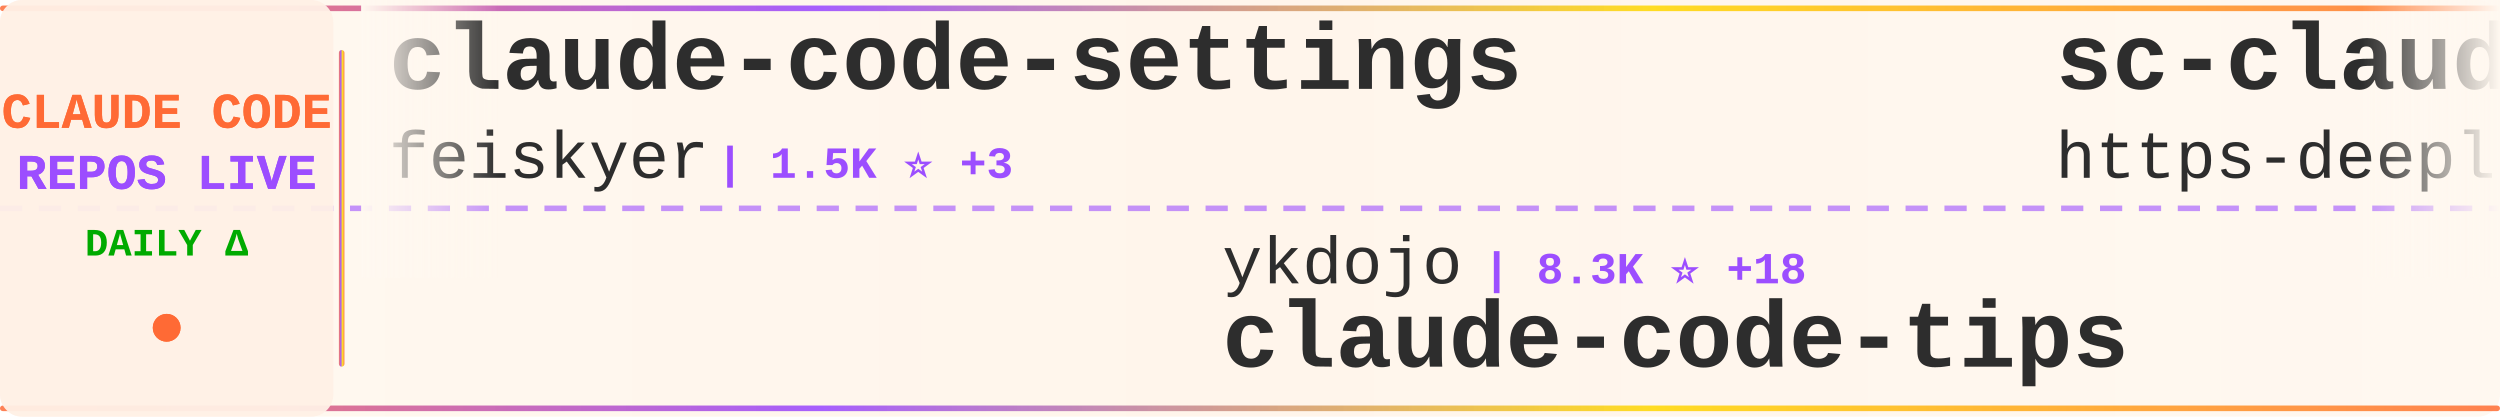
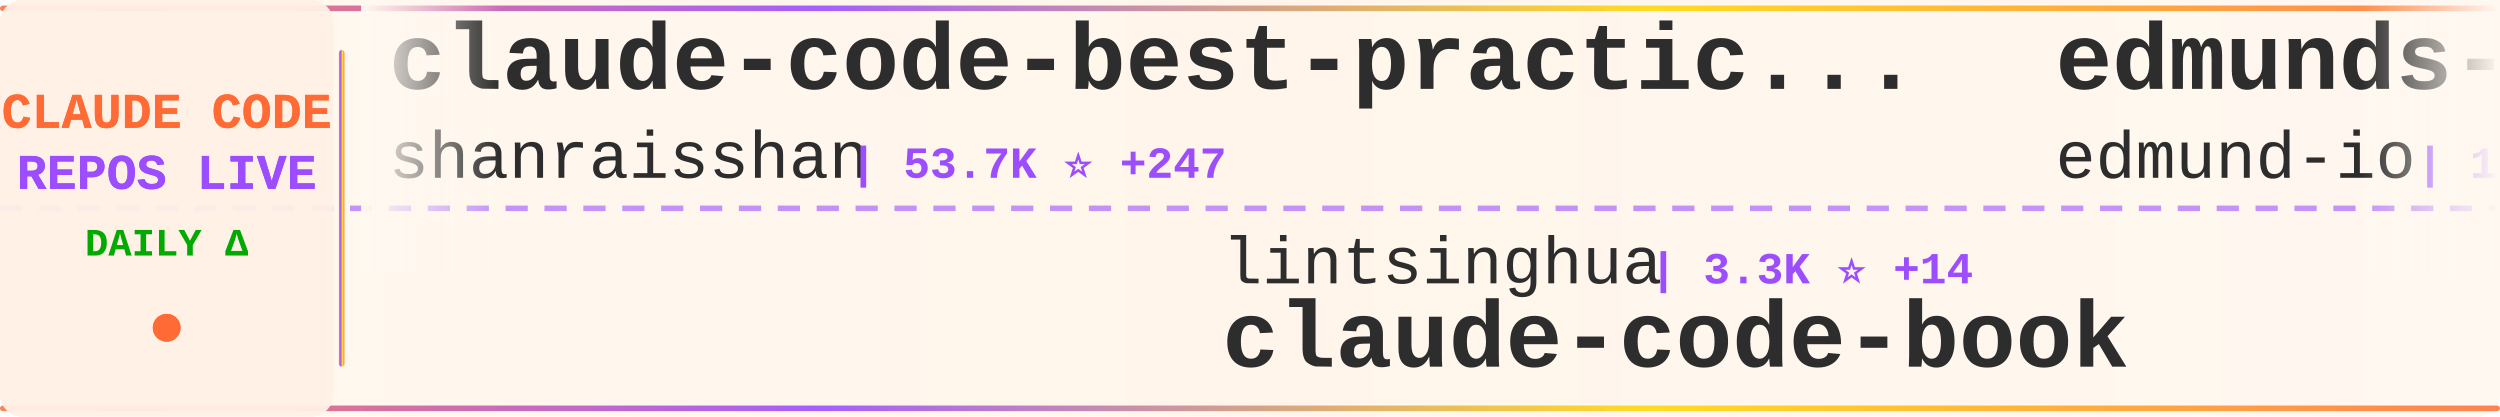
<svg xmlns="http://www.w3.org/2000/svg" width="900" height="150">
  <defs>
    <linearGradient id="tickerBg" x1="0%" y1="0%" x2="100%" y2="0%">
      <stop offset="0%" style="stop-color:#fff8f0;stop-opacity:0.98" />
      <stop offset="50%" style="stop-color:#fff5eb;stop-opacity:1" />
      <stop offset="100%" style="stop-color:#fff8f0;stop-opacity:0.98" />
    </linearGradient>
    <linearGradient id="borderGrad" x1="0%" y1="0%" x2="100%" y2="0%">
      <stop offset="0%" style="stop-color:#FF6B35;stop-opacity:0.85">
        <animate attributeName="stop-opacity" values="0.85;1;0.85" dur="2s" repeatCount="indefinite" />
      </stop>
      <stop offset="33%" style="stop-color:#9C4EFF;stop-opacity:0.9">
        <animate attributeName="stop-opacity" values="0.9;1;0.9" dur="2.2s" repeatCount="indefinite" />
      </stop>
      <stop offset="66%" style="stop-color:#FFD700;stop-opacity:0.85">
        <animate attributeName="stop-opacity" values="0.85;1;0.85" dur="1.8s" repeatCount="indefinite" />
      </stop>
      <stop offset="100%" style="stop-color:#FF6B35;stop-opacity:0.85">
        <animate attributeName="stop-opacity" values="0.85;1;0.85" dur="2s" repeatCount="indefinite" />
      </stop>
    </linearGradient>
    <filter id="textGlow">
      <feGaussianBlur stdDeviation="0.15" result="coloredBlur" />
      <feMerge>
        <feMergeNode in="coloredBlur" />
        <feMergeNode in="SourceGraphic" />
      </feMerge>
    </filter>
    <filter id="metricGlow">
      <feGaussianBlur stdDeviation="0.2" result="coloredBlur" />
      <feMerge>
        <feMergeNode in="coloredBlur" />
        <feMergeNode in="SourceGraphic" />
      </feMerge>
    </filter>
    <linearGradient id="leftFade" x1="0%" y1="0%" x2="100%" y2="0%">
      <stop offset="0%" style="stop-color:#fff8f0;stop-opacity:1" />
      <stop offset="100%" style="stop-color:#fff8f0;stop-opacity:0" />
    </linearGradient>
    <linearGradient id="rightFade" x1="0%" y1="0%" x2="100%" y2="0%">
      <stop offset="0%" style="stop-color:#fff8f0;stop-opacity:0" />
      <stop offset="100%" style="stop-color:#fff8f0;stop-opacity:1" />
    </linearGradient>
  </defs>
  <rect width="900" height="150" fill="url(#tickerBg)" rx="8" />
  <rect x="0" y="2" width="900" height="2" fill="url(#borderGrad)" rx="1" />
  <rect x="0" y="146" width="900" height="2" fill="url(#borderGrad)" rx="1" />
  <line x1="0" y1="75" x2="900" y2="75" stroke="#9C4EFF" stroke-width="2" stroke-dasharray="8 6" opacity="0.6" />
  <rect x="0" y="0" width="120" height="150" fill="#fff0e6" opacity="0.95" rx="8" />
  <text x="60" y="46" font-family="'Courier New', monospace" font-size="18" font-weight="bold" fill="#FF6B35" text-anchor="middle" filter="url(#textGlow)">
    CLAUDE CODE
  </text>
  <text x="60" y="68" font-family="'Courier New', monospace" font-size="18" font-weight="bold" fill="#9C4EFF" text-anchor="middle" filter="url(#textGlow)">
    REPOS LIVE
  </text>
  <text x="60" y="92" font-family="'Courier New', monospace" font-size="14" font-weight="bold" fill="#00aa00" text-anchor="middle">
    DAILY Δ
  </text>
  <circle cx="60" cy="118" r="5" fill="#FF6B35" filter="url(#metricGlow)">
    <animate attributeName="r" values="4;6;4" dur="1.5s" repeatCount="indefinite" />
    <animate attributeName="opacity" values="0.6;1;0.6" dur="1.5s" repeatCount="indefinite" />
  </circle>
  <rect x="122" y="18" width="2" height="114" fill="url(#borderGrad)" rx="1" />
  <clipPath id="tickerClip">
    <rect x="130" y="0" width="770" height="150" />
  </clipPath>
  <g clip-path="url(#tickerClip)">
    <g id="tickerItems">
      <animateTransform attributeName="transform" attributeType="XML" type="translate" from="0 0" to="-3000 0" dur="54s" repeatCount="indefinite" />
      <g transform="translate(0, 0)">
-         <text x="140" y="32" font-family="'Courier New', monospace" font-size="34" font-weight="bold" fill="#2d2d2d">claude-code-settings</text>
-         <text x="140" y="64" font-family="'Courier New', monospace" font-size="24" font-weight="normal" fill="#2d2d2d" opacity="1.0">feiskyer</text>
-         <text x="258" y="64" font-family="'Courier New', monospace" font-size="16" font-weight="bold" fill="#9C4EFF"> | 1.5K ⭐ +3</text>
+         <text x="140" y="32" font-family="'Courier New', monospace" font-size="34" font-weight="bold" fill="#2d2d2d">claude-code-best-practic...</text>
+         <text x="140" y="64" font-family="'Courier New', monospace" font-size="24" font-weight="normal" fill="#2d2d2d" opacity="1.0">shanraisshan</text>
+         <text x="306" y="64" font-family="'Courier New', monospace" font-size="16" font-weight="bold" fill="#9C4EFF"> | 53.7K ⭐ +247</text>
      </g>
      <g transform="translate(300, 0)">
-         <text x="140" y="102" font-family="'Courier New', monospace" font-size="24" font-weight="normal" fill="#2d2d2d" opacity="1.0">ykdojo</text>
-         <text x="234" y="102" font-family="'Courier New', monospace" font-size="16" font-weight="bold" fill="#9C4EFF"> | 8.3K ⭐ +18</text>
-         <text x="140" y="132" font-family="'Courier New', monospace" font-size="34" font-weight="bold" fill="#2d2d2d">claude-code-tips</text>
+         <text x="140" y="102" font-family="'Courier New', monospace" font-size="24" font-weight="normal" fill="#2d2d2d" opacity="1.0">lintsinghua</text>
+         <text x="294" y="102" font-family="'Courier New', monospace" font-size="16" font-weight="bold" fill="#9C4EFF"> | 3.3K ⭐ +14</text>
+         <text x="140" y="132" font-family="'Courier New', monospace" font-size="34" font-weight="bold" fill="#2d2d2d">claude-code-book</text>
      </g>
      <g transform="translate(600, 0)">
-         <text x="140" y="32" font-family="'Courier New', monospace" font-size="34" font-weight="bold" fill="#2d2d2d">sc-claude-code-files</text>
-         <text x="140" y="64" font-family="'Courier New', monospace" font-size="24" font-weight="normal" fill="#2d2d2d" opacity="1.0">https-deeplearning-ai</text>
-         <text x="414" y="64" font-family="'Courier New', monospace" font-size="16" font-weight="bold" fill="#9C4EFF"> | 512 ⭐</text>
+         <text x="140" y="32" font-family="'Courier New', monospace" font-size="34" font-weight="bold" fill="#2d2d2d">edmunds-claude-code</text>
+         <text x="140" y="64" font-family="'Courier New', monospace" font-size="24" font-weight="normal" fill="#2d2d2d" opacity="1.0">edmund-io</text>
+         <text x="270" y="64" font-family="'Courier New', monospace" font-size="16" font-weight="bold" fill="#9C4EFF"> | 1.4K ⭐ +4</text>
      </g>
      <g transform="translate(900, 0)">
-         <text x="140" y="102" font-family="'Courier New', monospace" font-size="24" font-weight="normal" fill="#2d2d2d" opacity="1.0">Yuyz0112</text>
-         <text x="258" y="102" font-family="'Courier New', monospace" font-size="16" font-weight="bold" fill="#9C4EFF"> | 2.4K ⭐</text>
-         <text x="140" y="132" font-family="'Courier New', monospace" font-size="34" font-weight="bold" fill="#2d2d2d">claude-code-reverse</text>
+         <text x="140" y="102" font-family="'Courier New', monospace" font-size="24" font-weight="normal" fill="#2d2d2d" opacity="1.0">RishabhK103</text>
+         <text x="294" y="102" font-family="'Courier New', monospace" font-size="16" font-weight="bold" fill="#9C4EFF"> | 82 ⭐</text>
+         <text x="140" y="132" font-family="'Courier New', monospace" font-size="34" font-weight="bold" fill="#2d2d2d">claude-code</text>
      </g>
      <g transform="translate(1200, 0)">
-         <text x="140" y="32" font-family="'Courier New', monospace" font-size="34" font-weight="bold" fill="#2d2d2d">Claude-Code-Workflow</text>
-         <text x="140" y="64" font-family="'Courier New', monospace" font-size="24" font-weight="normal" fill="#2d2d2d" opacity="1.0">catlog22</text>
-         <text x="258" y="64" font-family="'Courier New', monospace" font-size="16" font-weight="bold" fill="#9C4EFF"> | 2.0K ⭐ +7</text>
+         <text x="140" y="32" font-family="'Courier New', monospace" font-size="34" font-weight="bold" fill="#2d2d2d">claude-coder</text>
+         <text x="140" y="64" font-family="'Courier New', monospace" font-size="24" font-weight="normal" fill="#2d2d2d" opacity="1.0">kodu-ai</text>
+         <text x="246" y="64" font-family="'Courier New', monospace" font-size="16" font-weight="bold" fill="#9C4EFF"> | 5.3K ⭐ +1</text>
      </g>
      <g transform="translate(1500, 0)">
-         <text x="140" y="102" font-family="'Courier New', monospace" font-size="24" font-weight="normal" fill="#2d2d2d" opacity="1.0">Alishahryar1</text>
-         <text x="306" y="102" font-family="'Courier New', monospace" font-size="16" font-weight="bold" fill="#9C4EFF"> | 25.7K ⭐ +483</text>
-         <text x="140" y="132" font-family="'Courier New', monospace" font-size="34" font-weight="bold" fill="#2d2d2d">free-claude-code</text>
+         <text x="140" y="102" font-family="'Courier New', monospace" font-size="24" font-weight="normal" fill="#2d2d2d" opacity="1.0">pengchengneo</text>
+         <text x="306" y="102" font-family="'Courier New', monospace" font-size="16" font-weight="bold" fill="#9C4EFF"> | 1.4K ⭐ +5</text>
+         <text x="140" y="132" font-family="'Courier New', monospace" font-size="34" font-weight="bold" fill="#2d2d2d">Claude-Code</text>
      </g>
      <g transform="translate(1800, 0)">
-         <text x="140" y="32" font-family="'Courier New', monospace" font-size="34" font-weight="bold" fill="#2d2d2d">claude-code-analysis</text>
-         <text x="140" y="64" font-family="'Courier New', monospace" font-size="24" font-weight="normal" fill="#2d2d2d" opacity="1.0">liuup</text>
-         <text x="222" y="64" font-family="'Courier New', monospace" font-size="16" font-weight="bold" fill="#9C4EFF"> | 2.6K ⭐ +23</text>
+         <text x="140" y="32" font-family="'Courier New', monospace" font-size="34" font-weight="bold" fill="#2d2d2d">claude-code-tudou</text>
+         <text x="140" y="64" font-family="'Courier New', monospace" font-size="24" font-weight="normal" fill="#2d2d2d" opacity="1.0">AICoderTudou</text>
+         <text x="306" y="64" font-family="'Courier New', monospace" font-size="16" font-weight="bold" fill="#9C4EFF"> | 502 ⭐</text>
      </g>
      <g transform="translate(2100, 0)">
-         <text x="140" y="102" font-family="'Courier New', monospace" font-size="24" font-weight="normal" fill="#2d2d2d" opacity="1.0">ding113</text>
-         <text x="246" y="102" font-family="'Courier New', monospace" font-size="16" font-weight="bold" fill="#9C4EFF"> | 2.9K ⭐ +13</text>
-         <text x="140" y="132" font-family="'Courier New', monospace" font-size="34" font-weight="bold" fill="#2d2d2d">claude-code-hub</text>
+         <text x="140" y="102" font-family="'Courier New', monospace" font-size="24" font-weight="normal" fill="#2d2d2d" opacity="1.0">pedrohcgs</text>
+         <text x="270" y="102" font-family="'Courier New', monospace" font-size="16" font-weight="bold" fill="#9C4EFF"> | 1.1K ⭐ +5</text>
+         <text x="140" y="132" font-family="'Courier New', monospace" font-size="34" font-weight="bold" fill="#2d2d2d">claude-code-my-workflow</text>
      </g>
      <g transform="translate(2400, 0)">
-         <text x="140" y="32" font-family="'Courier New', monospace" font-size="34" font-weight="bold" fill="#2d2d2d">claude-code-security-rev...</text>
-         <text x="140" y="64" font-family="'Courier New', monospace" font-size="24" font-weight="normal" fill="#2d2d2d" opacity="1.0">anthropics</text>
-         <text x="282" y="64" font-family="'Courier New', monospace" font-size="16" font-weight="bold" fill="#9C4EFF"> | 4.6K ⭐ +11</text>
+         <text x="140" y="32" font-family="'Courier New', monospace" font-size="34" font-weight="bold" fill="#2d2d2d">awesome-claude-code-suba...</text>
+         <text x="140" y="64" font-family="'Courier New', monospace" font-size="24" font-weight="normal" fill="#2d2d2d" opacity="1.0">VoltAgent</text>
+         <text x="270" y="64" font-family="'Courier New', monospace" font-size="16" font-weight="bold" fill="#9C4EFF"> | 20.1K ⭐ +78</text>
      </g>
      <g transform="translate(2700, 0)">
-         <text x="140" y="102" font-family="'Courier New', monospace" font-size="24" font-weight="normal" fill="#2d2d2d" opacity="1.0">disler</text>
-         <text x="234" y="102" font-family="'Courier New', monospace" font-size="16" font-weight="bold" fill="#9C4EFF"> | 3.7K ⭐ +5</text>
-         <text x="140" y="132" font-family="'Courier New', monospace" font-size="34" font-weight="bold" fill="#2d2d2d">claude-code-hooks-master...</text>
+         <text x="140" y="102" font-family="'Courier New', monospace" font-size="24" font-weight="normal" fill="#2d2d2d" opacity="1.0">nanocoai</text>
+         <text x="258" y="102" font-family="'Courier New', monospace" font-size="16" font-weight="bold" fill="#9C4EFF"> | 29.0K ⭐ +58</text>
+         <text x="140" y="132" font-family="'Courier New', monospace" font-size="34" font-weight="bold" fill="#2d2d2d">nanoclaw</text>
      </g>
      <g transform="translate(3000, 0)">
-         <text x="140" y="32" font-family="'Courier New', monospace" font-size="34" font-weight="bold" fill="#2d2d2d">claude-code-settings</text>
-         <text x="140" y="64" font-family="'Courier New', monospace" font-size="24" font-weight="normal" fill="#2d2d2d" opacity="1.0">feiskyer</text>
-         <text x="258" y="64" font-family="'Courier New', monospace" font-size="16" font-weight="bold" fill="#9C4EFF"> | 1.5K ⭐ +3</text>
+         <text x="140" y="32" font-family="'Courier New', monospace" font-size="34" font-weight="bold" fill="#2d2d2d">claude-code-best-practic...</text>
+         <text x="140" y="64" font-family="'Courier New', monospace" font-size="24" font-weight="normal" fill="#2d2d2d" opacity="1.0">shanraisshan</text>
+         <text x="306" y="64" font-family="'Courier New', monospace" font-size="16" font-weight="bold" fill="#9C4EFF"> | 53.7K ⭐ +247</text>
      </g>
      <g transform="translate(3300, 0)">
-         <text x="140" y="102" font-family="'Courier New', monospace" font-size="24" font-weight="normal" fill="#2d2d2d" opacity="1.0">ykdojo</text>
-         <text x="234" y="102" font-family="'Courier New', monospace" font-size="16" font-weight="bold" fill="#9C4EFF"> | 8.3K ⭐ +18</text>
-         <text x="140" y="132" font-family="'Courier New', monospace" font-size="34" font-weight="bold" fill="#2d2d2d">claude-code-tips</text>
+         <text x="140" y="102" font-family="'Courier New', monospace" font-size="24" font-weight="normal" fill="#2d2d2d" opacity="1.0">lintsinghua</text>
+         <text x="294" y="102" font-family="'Courier New', monospace" font-size="16" font-weight="bold" fill="#9C4EFF"> | 3.3K ⭐ +14</text>
+         <text x="140" y="132" font-family="'Courier New', monospace" font-size="34" font-weight="bold" fill="#2d2d2d">claude-code-book</text>
      </g>
      <g transform="translate(3600, 0)">
-         <text x="140" y="32" font-family="'Courier New', monospace" font-size="34" font-weight="bold" fill="#2d2d2d">sc-claude-code-files</text>
-         <text x="140" y="64" font-family="'Courier New', monospace" font-size="24" font-weight="normal" fill="#2d2d2d" opacity="1.0">https-deeplearning-ai</text>
-         <text x="414" y="64" font-family="'Courier New', monospace" font-size="16" font-weight="bold" fill="#9C4EFF"> | 512 ⭐</text>
+         <text x="140" y="32" font-family="'Courier New', monospace" font-size="34" font-weight="bold" fill="#2d2d2d">edmunds-claude-code</text>
+         <text x="140" y="64" font-family="'Courier New', monospace" font-size="24" font-weight="normal" fill="#2d2d2d" opacity="1.0">edmund-io</text>
+         <text x="270" y="64" font-family="'Courier New', monospace" font-size="16" font-weight="bold" fill="#9C4EFF"> | 1.4K ⭐ +4</text>
      </g>
      <g transform="translate(3900, 0)">
-         <text x="140" y="102" font-family="'Courier New', monospace" font-size="24" font-weight="normal" fill="#2d2d2d" opacity="1.0">Yuyz0112</text>
-         <text x="258" y="102" font-family="'Courier New', monospace" font-size="16" font-weight="bold" fill="#9C4EFF"> | 2.4K ⭐</text>
-         <text x="140" y="132" font-family="'Courier New', monospace" font-size="34" font-weight="bold" fill="#2d2d2d">claude-code-reverse</text>
+         <text x="140" y="102" font-family="'Courier New', monospace" font-size="24" font-weight="normal" fill="#2d2d2d" opacity="1.0">RishabhK103</text>
+         <text x="294" y="102" font-family="'Courier New', monospace" font-size="16" font-weight="bold" fill="#9C4EFF"> | 82 ⭐</text>
+         <text x="140" y="132" font-family="'Courier New', monospace" font-size="34" font-weight="bold" fill="#2d2d2d">claude-code</text>
      </g>
    </g>
  </g>
  <rect x="130" y="0" width="50" height="100" fill="url(#leftFade)" />
  <rect x="850" y="0" width="50" height="100" fill="url(#rightFade)" />
</svg>
